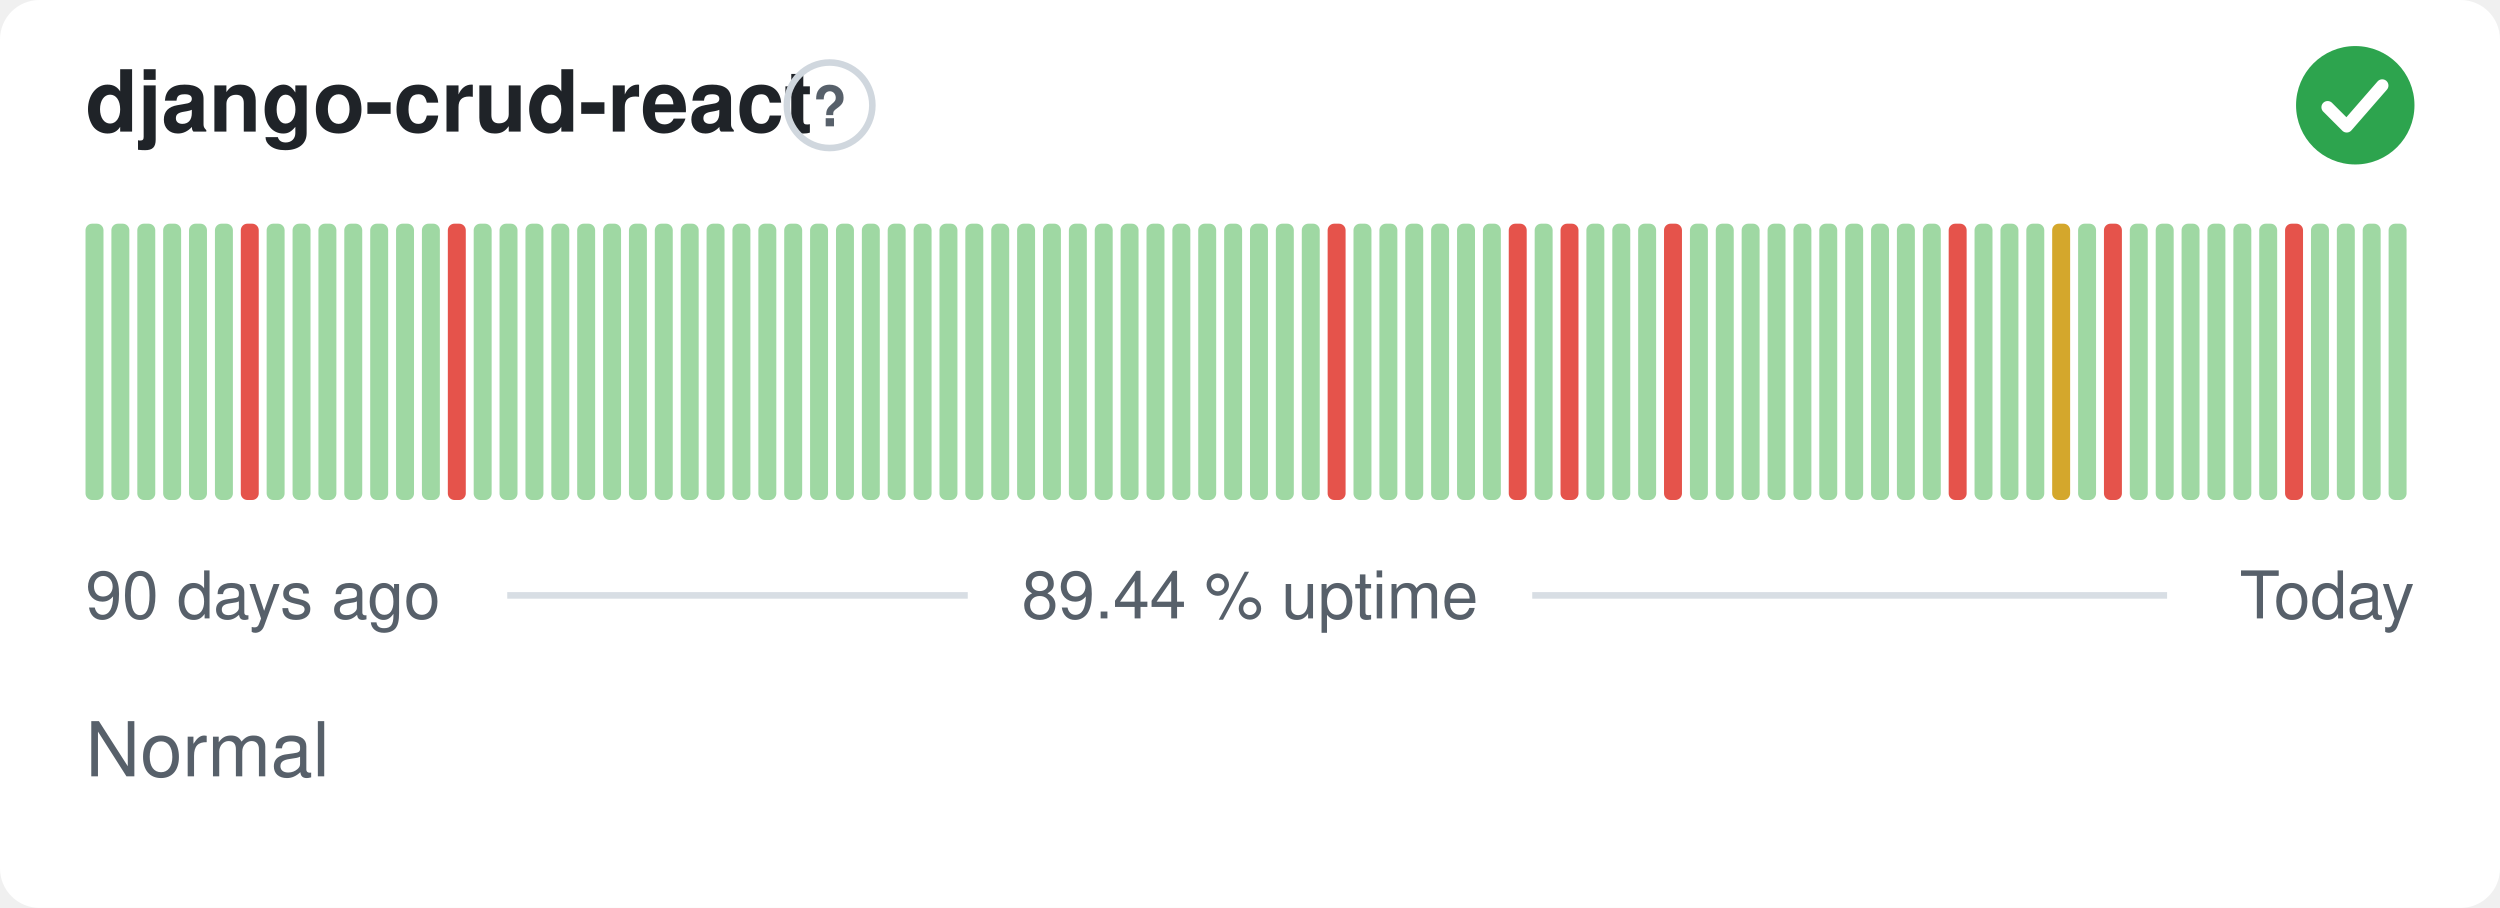
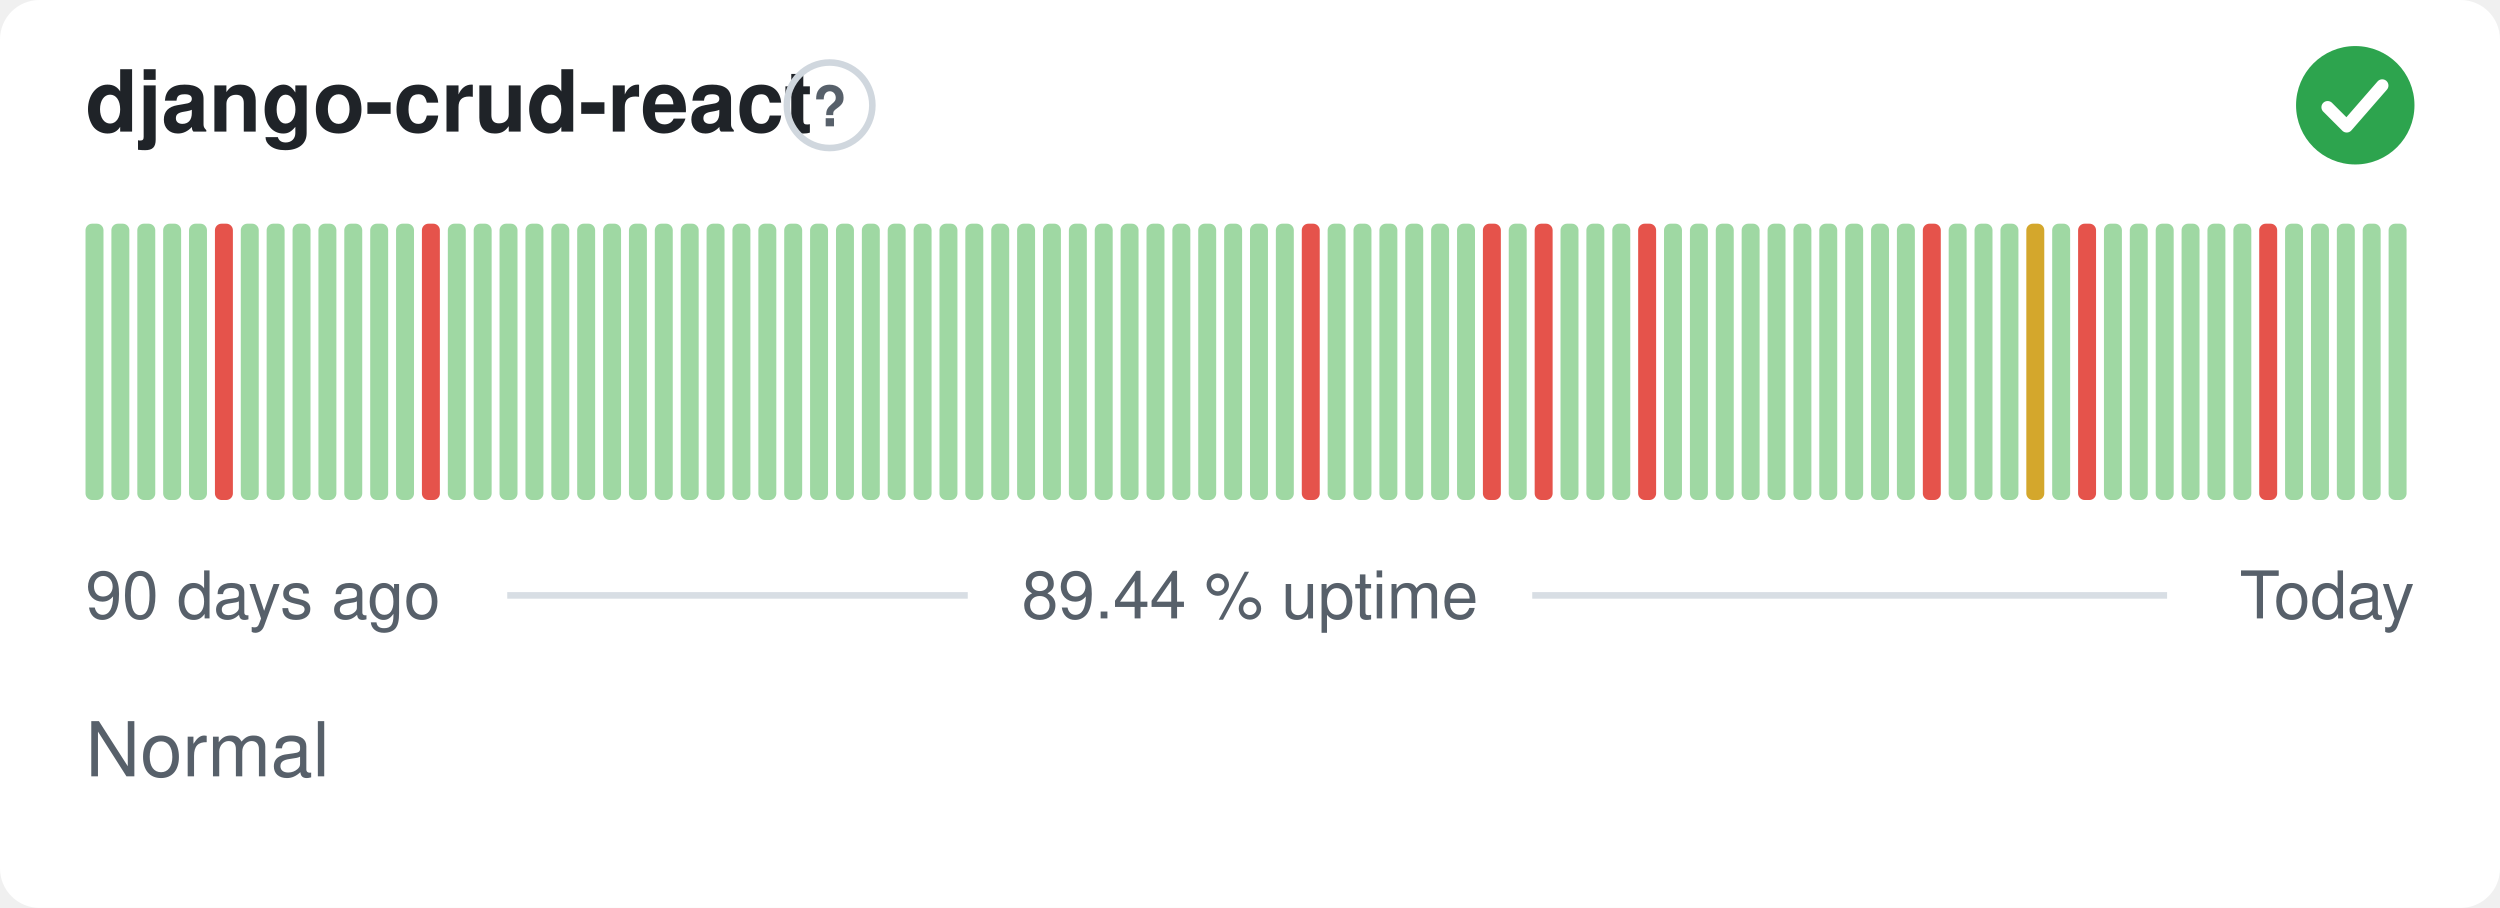
<svg xmlns="http://www.w3.org/2000/svg" width="380" height="138" viewBox="0 0 380 138" role="img" aria-label="django-crud-react: Normal, 89.44 % uptime over the last 90 days" font-family="-apple-system,BlinkMacSystemFont,'Segoe UI',Helvetica,Arial,sans-serif">
  <style>
    @media (prefers-color-scheme: dark) {
      .bg { fill: #0d1117 }
      .title { fill: #e6edf3 }
      .muted { fill: #8b949e }
      .hint { stroke: #30363d }
      .rule { stroke: #30363d }
      .nodata { fill: #21262d }
    }
  </style>
  <rect class="bg" width="380" height="138" rx="6" fill="#ffffff" />
  <text class="title" x="13" y="20" font-size="13" font-weight="600" fill="#1f2328">django-crud-react</text>
  <circle class="hint" cx="126.1" cy="16" r="6.5" fill="none" stroke="#d0d7de" stroke-width="1" />
  <text class="muted" x="126.1" y="19.2" text-anchor="middle" font-size="8.5" font-weight="700" fill="#57606a">?</text>
  <circle cx="358" cy="16" r="9" fill="#2da44e" />
  <path d="M353.80 16.30l2.90 2.90 5.40 -6.20" fill="none" stroke="#fff" stroke-width="1.89" stroke-linecap="round" stroke-linejoin="round" />
  <rect x="13.00" y="34.00" width="2.73" height="42.00" rx="1" fill="#9fd8a3" />
  <rect x="16.93" y="34.00" width="2.73" height="42.00" rx="1" fill="#9fd8a3" />
  <rect x="20.87" y="34.00" width="2.73" height="42.00" rx="1" fill="#9fd8a3" />
  <rect x="24.80" y="34.00" width="2.73" height="42.00" rx="1" fill="#9fd8a3" />
  <rect x="28.73" y="34.00" width="2.73" height="42.00" rx="1" fill="#9fd8a3" />
-   <rect x="32.67" y="34.00" width="2.73" height="42.00" rx="1" fill="#9fd8a3" />
-   <rect x="36.60" y="34.00" width="2.73" height="42.00" rx="1" fill="#e5534b" />
+   <rect x="32.67" y="34.00" width="2.73" height="42.00" rx="1" fill="#e5534b" />
+   <rect x="36.60" y="34.00" width="2.73" height="42.00" rx="1" fill="#9fd8a3" />
  <rect x="40.53" y="34.00" width="2.73" height="42.00" rx="1" fill="#9fd8a3" />
  <rect x="44.47" y="34.00" width="2.73" height="42.00" rx="1" fill="#9fd8a3" />
  <rect x="48.40" y="34.00" width="2.73" height="42.00" rx="1" fill="#9fd8a3" />
  <rect x="52.33" y="34.00" width="2.73" height="42.00" rx="1" fill="#9fd8a3" />
  <rect x="56.27" y="34.00" width="2.73" height="42.00" rx="1" fill="#9fd8a3" />
  <rect x="60.20" y="34.00" width="2.73" height="42.00" rx="1" fill="#9fd8a3" />
-   <rect x="64.13" y="34.00" width="2.73" height="42.00" rx="1" fill="#9fd8a3" />
-   <rect x="68.07" y="34.00" width="2.73" height="42.00" rx="1" fill="#e5534b" />
+   <rect x="64.13" y="34.00" width="2.73" height="42.00" rx="1" fill="#e5534b" />
+   <rect x="68.07" y="34.00" width="2.73" height="42.00" rx="1" fill="#9fd8a3" />
  <rect x="72.00" y="34.00" width="2.73" height="42.00" rx="1" fill="#9fd8a3" />
  <rect x="75.93" y="34.00" width="2.73" height="42.00" rx="1" fill="#9fd8a3" />
  <rect x="79.87" y="34.00" width="2.73" height="42.00" rx="1" fill="#9fd8a3" />
  <rect x="83.80" y="34.00" width="2.73" height="42.00" rx="1" fill="#9fd8a3" />
  <rect x="87.73" y="34.00" width="2.73" height="42.00" rx="1" fill="#9fd8a3" />
  <rect x="91.67" y="34.00" width="2.73" height="42.00" rx="1" fill="#9fd8a3" />
  <rect x="95.60" y="34.00" width="2.73" height="42.00" rx="1" fill="#9fd8a3" />
  <rect x="99.53" y="34.00" width="2.73" height="42.00" rx="1" fill="#9fd8a3" />
  <rect x="103.47" y="34.00" width="2.73" height="42.00" rx="1" fill="#9fd8a3" />
  <rect x="107.40" y="34.00" width="2.73" height="42.00" rx="1" fill="#9fd8a3" />
  <rect x="111.33" y="34.00" width="2.73" height="42.00" rx="1" fill="#9fd8a3" />
  <rect x="115.27" y="34.00" width="2.73" height="42.00" rx="1" fill="#9fd8a3" />
  <rect x="119.20" y="34.00" width="2.73" height="42.00" rx="1" fill="#9fd8a3" />
  <rect x="123.13" y="34.00" width="2.73" height="42.00" rx="1" fill="#9fd8a3" />
  <rect x="127.07" y="34.00" width="2.73" height="42.00" rx="1" fill="#9fd8a3" />
  <rect x="131.00" y="34.00" width="2.73" height="42.00" rx="1" fill="#9fd8a3" />
  <rect x="134.93" y="34.00" width="2.73" height="42.00" rx="1" fill="#9fd8a3" />
  <rect x="138.87" y="34.00" width="2.73" height="42.00" rx="1" fill="#9fd8a3" />
  <rect x="142.80" y="34.00" width="2.73" height="42.00" rx="1" fill="#9fd8a3" />
  <rect x="146.73" y="34.00" width="2.73" height="42.00" rx="1" fill="#9fd8a3" />
  <rect x="150.67" y="34.00" width="2.73" height="42.00" rx="1" fill="#9fd8a3" />
  <rect x="154.60" y="34.00" width="2.73" height="42.00" rx="1" fill="#9fd8a3" />
  <rect x="158.53" y="34.00" width="2.73" height="42.00" rx="1" fill="#9fd8a3" />
  <rect x="162.47" y="34.00" width="2.73" height="42.00" rx="1" fill="#9fd8a3" />
  <rect x="166.40" y="34.00" width="2.73" height="42.00" rx="1" fill="#9fd8a3" />
  <rect x="170.33" y="34.00" width="2.73" height="42.00" rx="1" fill="#9fd8a3" />
  <rect x="174.27" y="34.00" width="2.73" height="42.00" rx="1" fill="#9fd8a3" />
  <rect x="178.20" y="34.00" width="2.73" height="42.00" rx="1" fill="#9fd8a3" />
  <rect x="182.13" y="34.00" width="2.73" height="42.00" rx="1" fill="#9fd8a3" />
  <rect x="186.07" y="34.00" width="2.73" height="42.00" rx="1" fill="#9fd8a3" />
  <rect x="190.00" y="34.00" width="2.73" height="42.00" rx="1" fill="#9fd8a3" />
  <rect x="193.93" y="34.00" width="2.73" height="42.00" rx="1" fill="#9fd8a3" />
-   <rect x="197.87" y="34.00" width="2.73" height="42.00" rx="1" fill="#9fd8a3" />
-   <rect x="201.80" y="34.00" width="2.73" height="42.00" rx="1" fill="#e5534b" />
+   <rect x="197.87" y="34.00" width="2.73" height="42.00" rx="1" fill="#e5534b" />
+   <rect x="201.80" y="34.00" width="2.73" height="42.00" rx="1" fill="#9fd8a3" />
  <rect x="205.73" y="34.00" width="2.73" height="42.00" rx="1" fill="#9fd8a3" />
  <rect x="209.67" y="34.00" width="2.73" height="42.00" rx="1" fill="#9fd8a3" />
  <rect x="213.60" y="34.00" width="2.73" height="42.00" rx="1" fill="#9fd8a3" />
  <rect x="217.53" y="34.00" width="2.73" height="42.00" rx="1" fill="#9fd8a3" />
  <rect x="221.47" y="34.00" width="2.73" height="42.00" rx="1" fill="#9fd8a3" />
-   <rect x="225.40" y="34.00" width="2.73" height="42.00" rx="1" fill="#9fd8a3" />
-   <rect x="229.33" y="34.00" width="2.73" height="42.00" rx="1" fill="#e5534b" />
-   <rect x="233.27" y="34.00" width="2.73" height="42.00" rx="1" fill="#9fd8a3" />
-   <rect x="237.20" y="34.00" width="2.73" height="42.00" rx="1" fill="#e5534b" />
+   <rect x="225.40" y="34.00" width="2.73" height="42.00" rx="1" fill="#e5534b" />
+   <rect x="229.33" y="34.00" width="2.73" height="42.00" rx="1" fill="#9fd8a3" />
+   <rect x="233.27" y="34.00" width="2.73" height="42.00" rx="1" fill="#e5534b" />
+   <rect x="237.20" y="34.00" width="2.73" height="42.00" rx="1" fill="#9fd8a3" />
  <rect x="241.13" y="34.00" width="2.73" height="42.00" rx="1" fill="#9fd8a3" />
  <rect x="245.07" y="34.00" width="2.73" height="42.00" rx="1" fill="#9fd8a3" />
-   <rect x="249.00" y="34.00" width="2.73" height="42.00" rx="1" fill="#9fd8a3" />
-   <rect x="252.93" y="34.00" width="2.73" height="42.00" rx="1" fill="#e5534b" />
+   <rect x="249.00" y="34.00" width="2.73" height="42.00" rx="1" fill="#e5534b" />
+   <rect x="252.93" y="34.00" width="2.73" height="42.00" rx="1" fill="#9fd8a3" />
  <rect x="256.87" y="34.00" width="2.73" height="42.00" rx="1" fill="#9fd8a3" />
  <rect x="260.80" y="34.00" width="2.73" height="42.00" rx="1" fill="#9fd8a3" />
  <rect x="264.73" y="34.00" width="2.73" height="42.00" rx="1" fill="#9fd8a3" />
  <rect x="268.67" y="34.00" width="2.73" height="42.00" rx="1" fill="#9fd8a3" />
  <rect x="272.60" y="34.00" width="2.73" height="42.00" rx="1" fill="#9fd8a3" />
  <rect x="276.53" y="34.00" width="2.73" height="42.00" rx="1" fill="#9fd8a3" />
  <rect x="280.47" y="34.00" width="2.73" height="42.00" rx="1" fill="#9fd8a3" />
  <rect x="284.40" y="34.00" width="2.73" height="42.00" rx="1" fill="#9fd8a3" />
  <rect x="288.33" y="34.00" width="2.73" height="42.00" rx="1" fill="#9fd8a3" />
-   <rect x="292.27" y="34.00" width="2.73" height="42.00" rx="1" fill="#9fd8a3" />
-   <rect x="296.20" y="34.00" width="2.73" height="42.00" rx="1" fill="#e5534b" />
+   <rect x="292.27" y="34.00" width="2.73" height="42.00" rx="1" fill="#e5534b" />
+   <rect x="296.20" y="34.00" width="2.73" height="42.00" rx="1" fill="#9fd8a3" />
  <rect x="300.13" y="34.00" width="2.73" height="42.00" rx="1" fill="#9fd8a3" />
  <rect x="304.07" y="34.00" width="2.73" height="42.00" rx="1" fill="#9fd8a3" />
-   <rect x="308.00" y="34.00" width="2.73" height="42.00" rx="1" fill="#9fd8a3" />
-   <rect x="311.93" y="34.00" width="2.73" height="42.00" rx="1" fill="#d4a72c" />
-   <rect x="315.87" y="34.00" width="2.73" height="42.00" rx="1" fill="#9fd8a3" />
-   <rect x="319.80" y="34.00" width="2.73" height="42.00" rx="1" fill="#e5534b" />
+   <rect x="308.00" y="34.00" width="2.73" height="42.00" rx="1" fill="#d4a72c" />
+   <rect x="311.93" y="34.00" width="2.73" height="42.00" rx="1" fill="#9fd8a3" />
+   <rect x="315.87" y="34.00" width="2.73" height="42.00" rx="1" fill="#e5534b" />
+   <rect x="319.80" y="34.00" width="2.73" height="42.00" rx="1" fill="#9fd8a3" />
  <rect x="323.73" y="34.00" width="2.73" height="42.00" rx="1" fill="#9fd8a3" />
  <rect x="327.67" y="34.00" width="2.73" height="42.00" rx="1" fill="#9fd8a3" />
  <rect x="331.60" y="34.00" width="2.73" height="42.00" rx="1" fill="#9fd8a3" />
  <rect x="335.53" y="34.00" width="2.73" height="42.00" rx="1" fill="#9fd8a3" />
  <rect x="339.47" y="34.00" width="2.73" height="42.00" rx="1" fill="#9fd8a3" />
-   <rect x="343.40" y="34.00" width="2.73" height="42.00" rx="1" fill="#9fd8a3" />
-   <rect x="347.33" y="34.00" width="2.73" height="42.00" rx="1" fill="#e5534b" />
+   <rect x="343.40" y="34.00" width="2.73" height="42.00" rx="1" fill="#e5534b" />
+   <rect x="347.33" y="34.00" width="2.73" height="42.00" rx="1" fill="#9fd8a3" />
  <rect x="351.27" y="34.00" width="2.73" height="42.00" rx="1" fill="#9fd8a3" />
  <rect x="355.20" y="34.00" width="2.73" height="42.00" rx="1" fill="#9fd8a3" />
  <rect x="359.13" y="34.00" width="2.73" height="42.00" rx="1" fill="#9fd8a3" />
  <rect x="363.07" y="34.00" width="2.73" height="42.00" rx="1" fill="#9fd8a3" />
  <text class="muted" x="13" y="94" font-size="10" fill="#57606a">90 days ago</text>
  <text class="muted" x="190" y="94" text-anchor="middle" font-size="10" fill="#57606a">89.44 % uptime</text>
  <text class="muted" x="367" y="94" text-anchor="end" font-size="10" fill="#57606a">Today</text>
  <line class="rule" x1="77.1" y1="90.5" x2="147.1" y2="90.5" stroke="#d8dee4" stroke-width="1" />
  <line class="rule" x1="232.9" y1="90.5" x2="329.4" y2="90.5" stroke="#d8dee4" stroke-width="1" />
  <text class="muted" x="13" y="118" font-size="11.5" fill="#57606a">Normal</text>
</svg>
